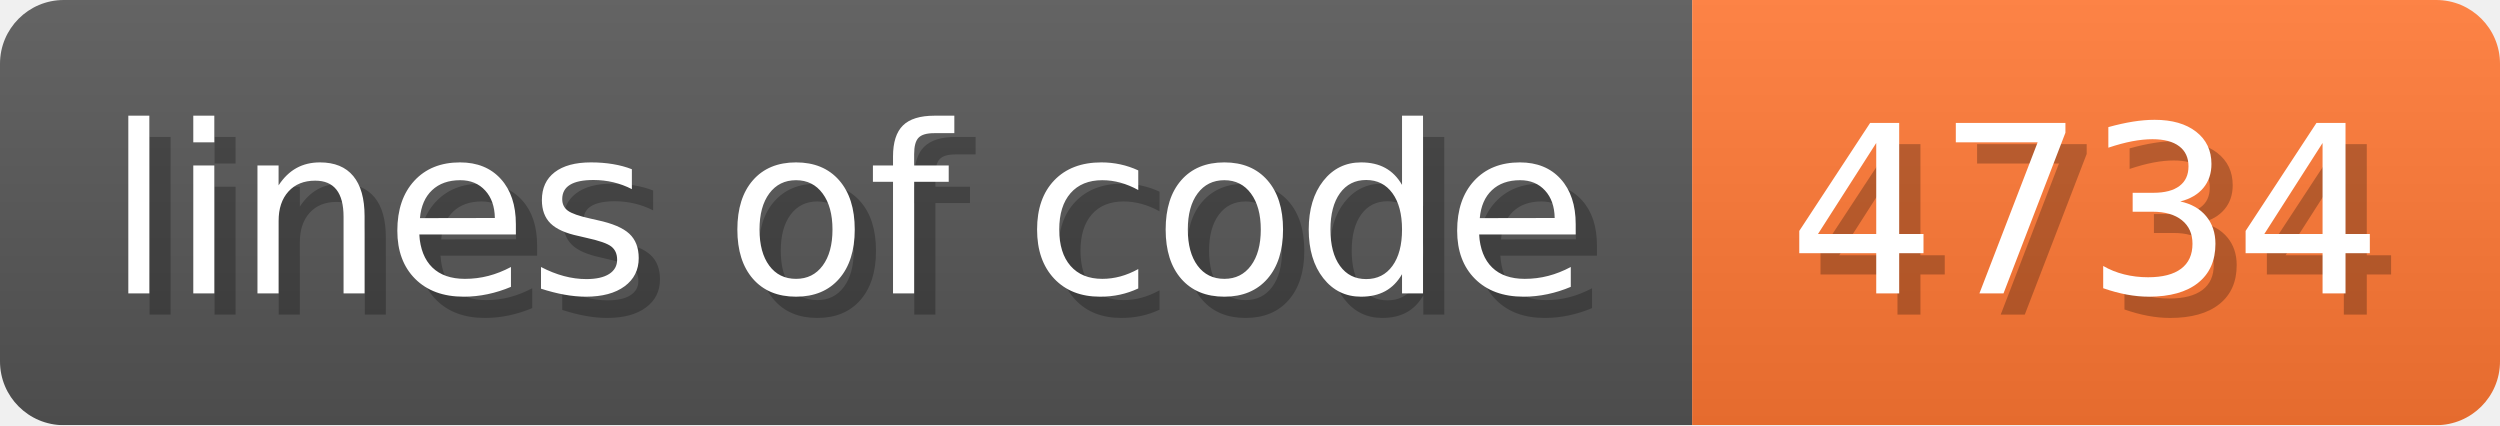
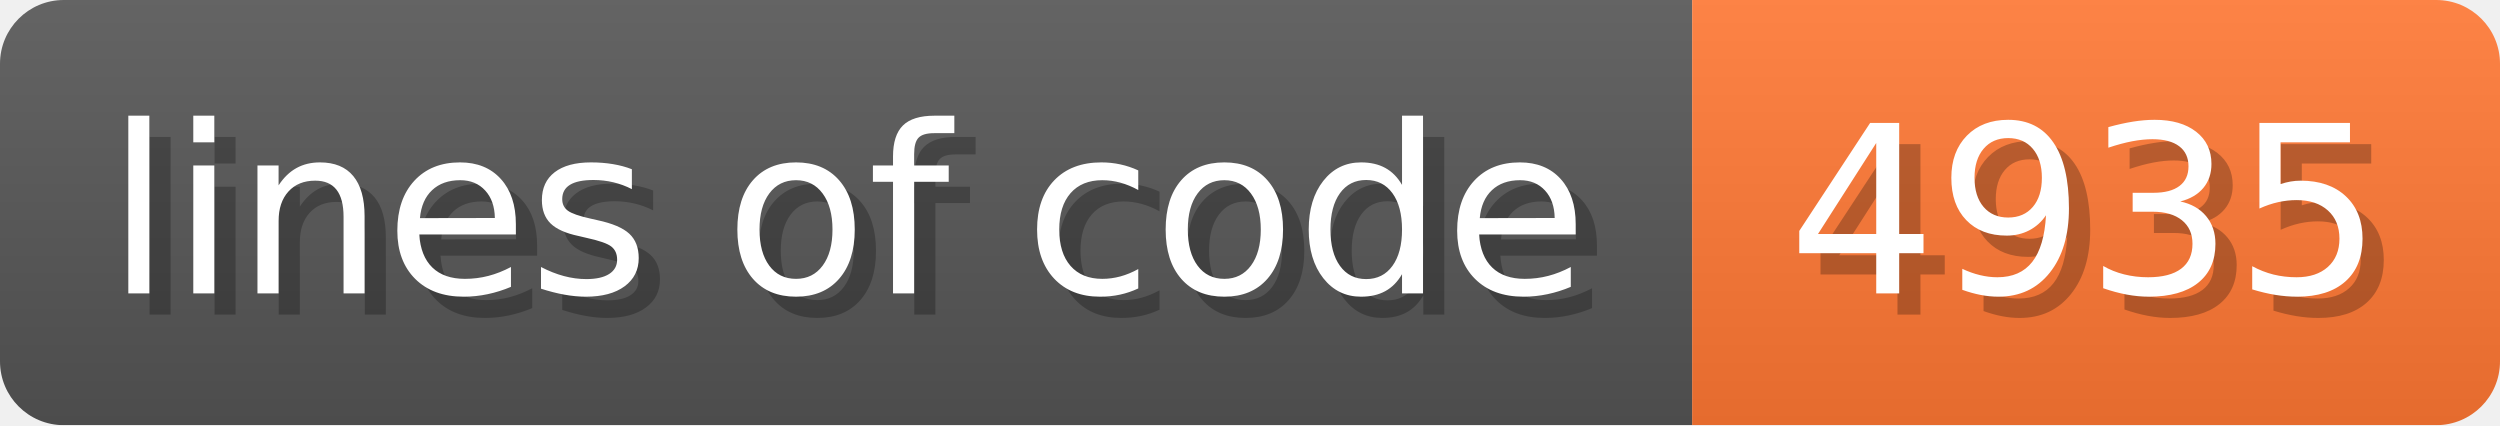
- <svg xmlns="http://www.w3.org/2000/svg" width="117.6" height="20" viewBox="0 0 1176 200" role="img" aria-label="lines of code: 4734 ">
+ <svg xmlns="http://www.w3.org/2000/svg" width="117.6" height="20" viewBox="0 0 1176 200" role="img" aria-label="lines of code: 4935 ">
  <linearGradient id="a" x2="0" y2="100%">
    <stop offset="0" stop-opacity=".1" stop-color="#EEE" />
    <stop offset="1" stop-opacity=".1" />
  </linearGradient>
  <mask id="m">
    <rect width="1176" height="200" rx="30" fill="#FFF" />
  </mask>
  <g mask="url(#m)">
    <rect width="796" height="200" fill="#555" />
    <rect width="380" height="200" fill="#F73" x="796" />
    <rect width="1176" height="200" fill="url(#a)" />
  </g>
  <g aria-hidden="true" fill="#fff" text-anchor="start" font-family="Verdana,DejaVu Sans,sans-serif" font-size="110">
    <text x="60" y="148" textLength="696" fill="#000" opacity="0.25">lines of code</text>
    <text x="50" y="138" textLength="696">lines of code</text>
-     <text x="851" y="148" textLength="280" fill="#000" opacity="0.25">4734
+     <text x="851" y="148" textLength="280" fill="#000" opacity="0.25">4935
</text>
-     <text x="841" y="138" textLength="280">4734
+     <text x="841" y="138" textLength="280">4935
</text>
  </g>
</svg>
